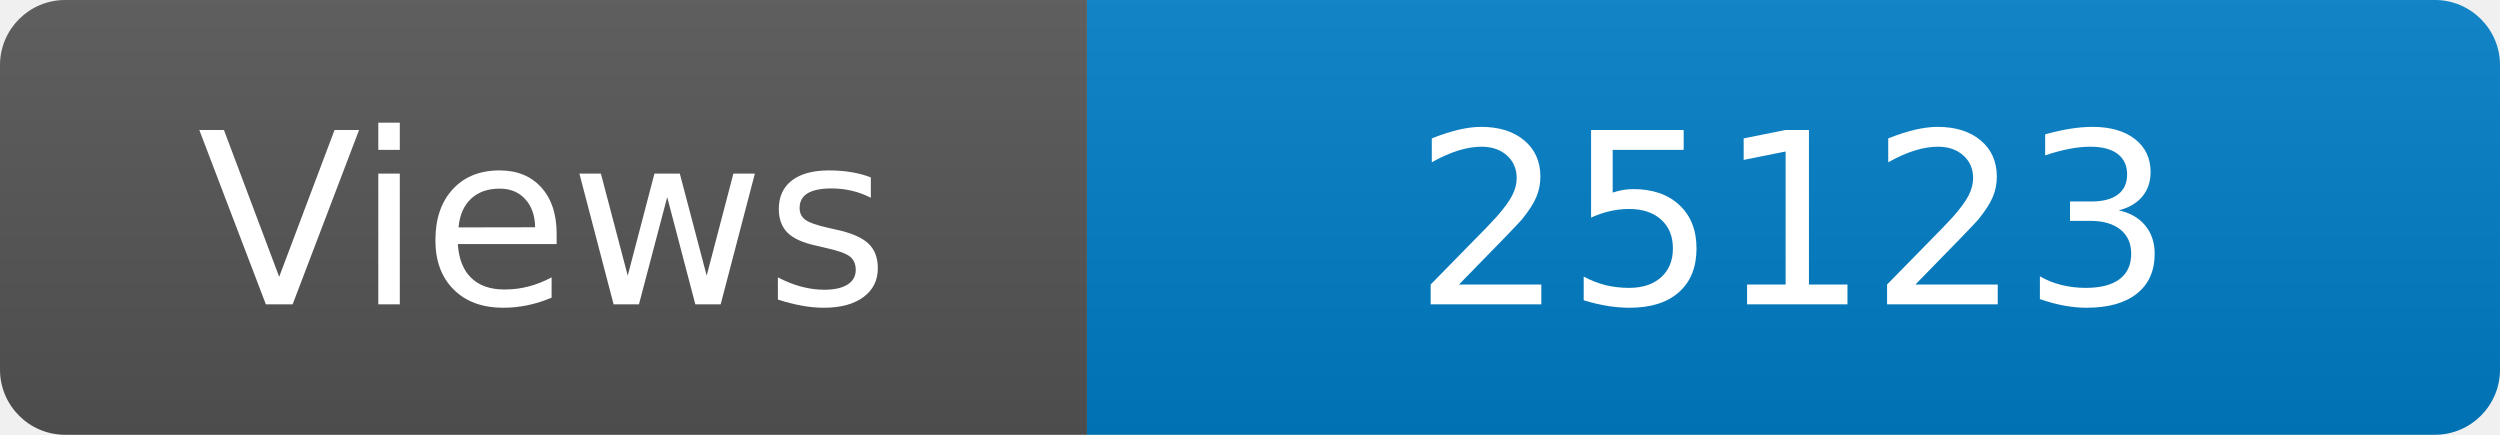
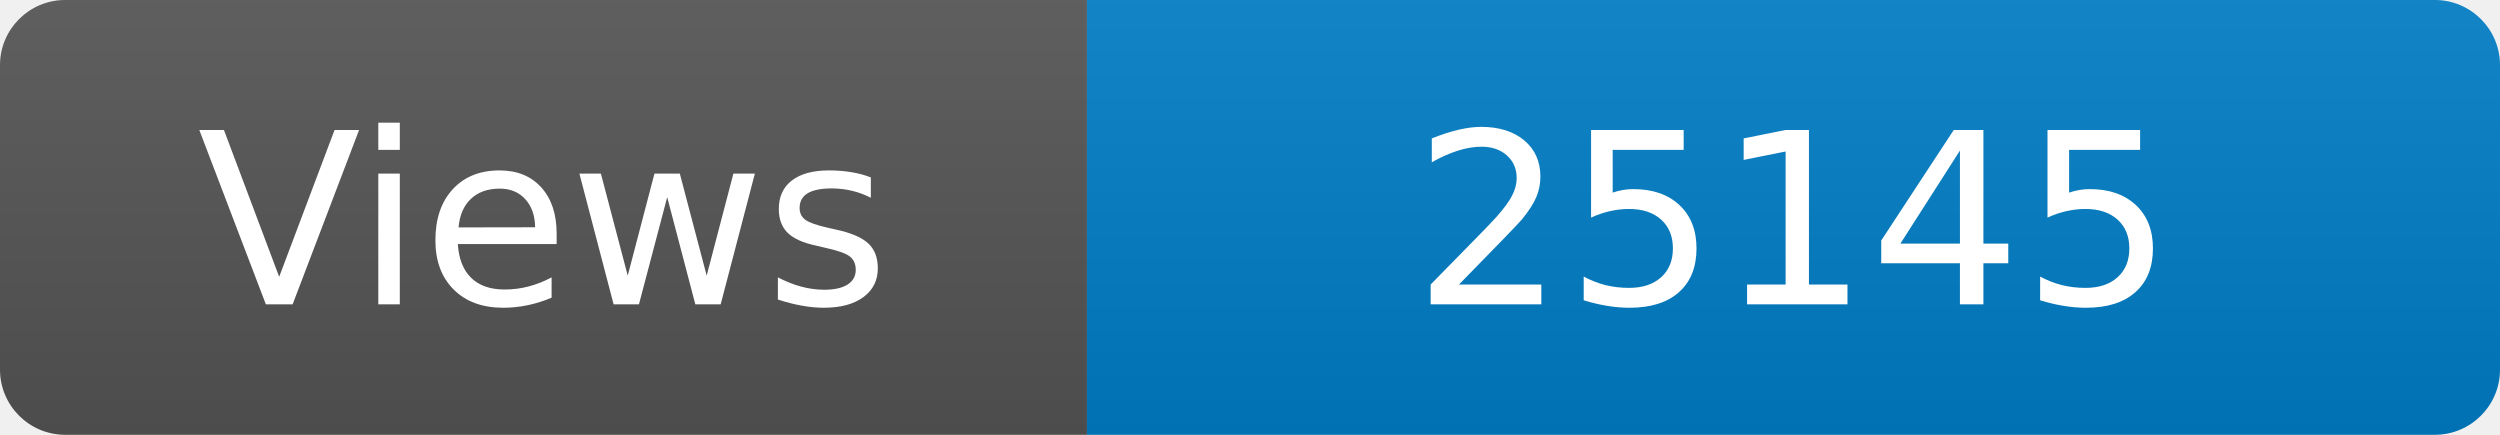
<svg xmlns="http://www.w3.org/2000/svg" width="115" height="20" role="img" aria-label="Maintained?: yes">
  <linearGradient id="s" x2="0" y2="100%">
    <stop offset="0" stop-color="#bbb" stop-opacity=".1" />
    <stop offset="1" stop-opacity=".1" />
  </linearGradient>
  <clipPath id="r">
    <rect width="115" height="20" rx="3" fill="#fff" />
  </clipPath>
  <g clip-path="url(#r)">
    <rect width="50" height="20" fill="#555" />
    <rect x="50" width="160" height="20" fill="#007ec6" />
    <rect width="115" height="20" fill="url(#s)" />
  </g>
  <g fill="#fff" text-anchor="middle" font-family="Verdana,Geneva,DejaVu Sans,sans-serif" font-size="110">
    <text x="250" y="140" transform="scale(.1)" fill="#fff">Views</text>
-     <text x="825" y="140" transform="scale(.1)" fill="#fff">25123</text>
+     <text x="825" y="140" transform="scale(.1)" fill="#fff">25145</text>
  </g>
</svg>
